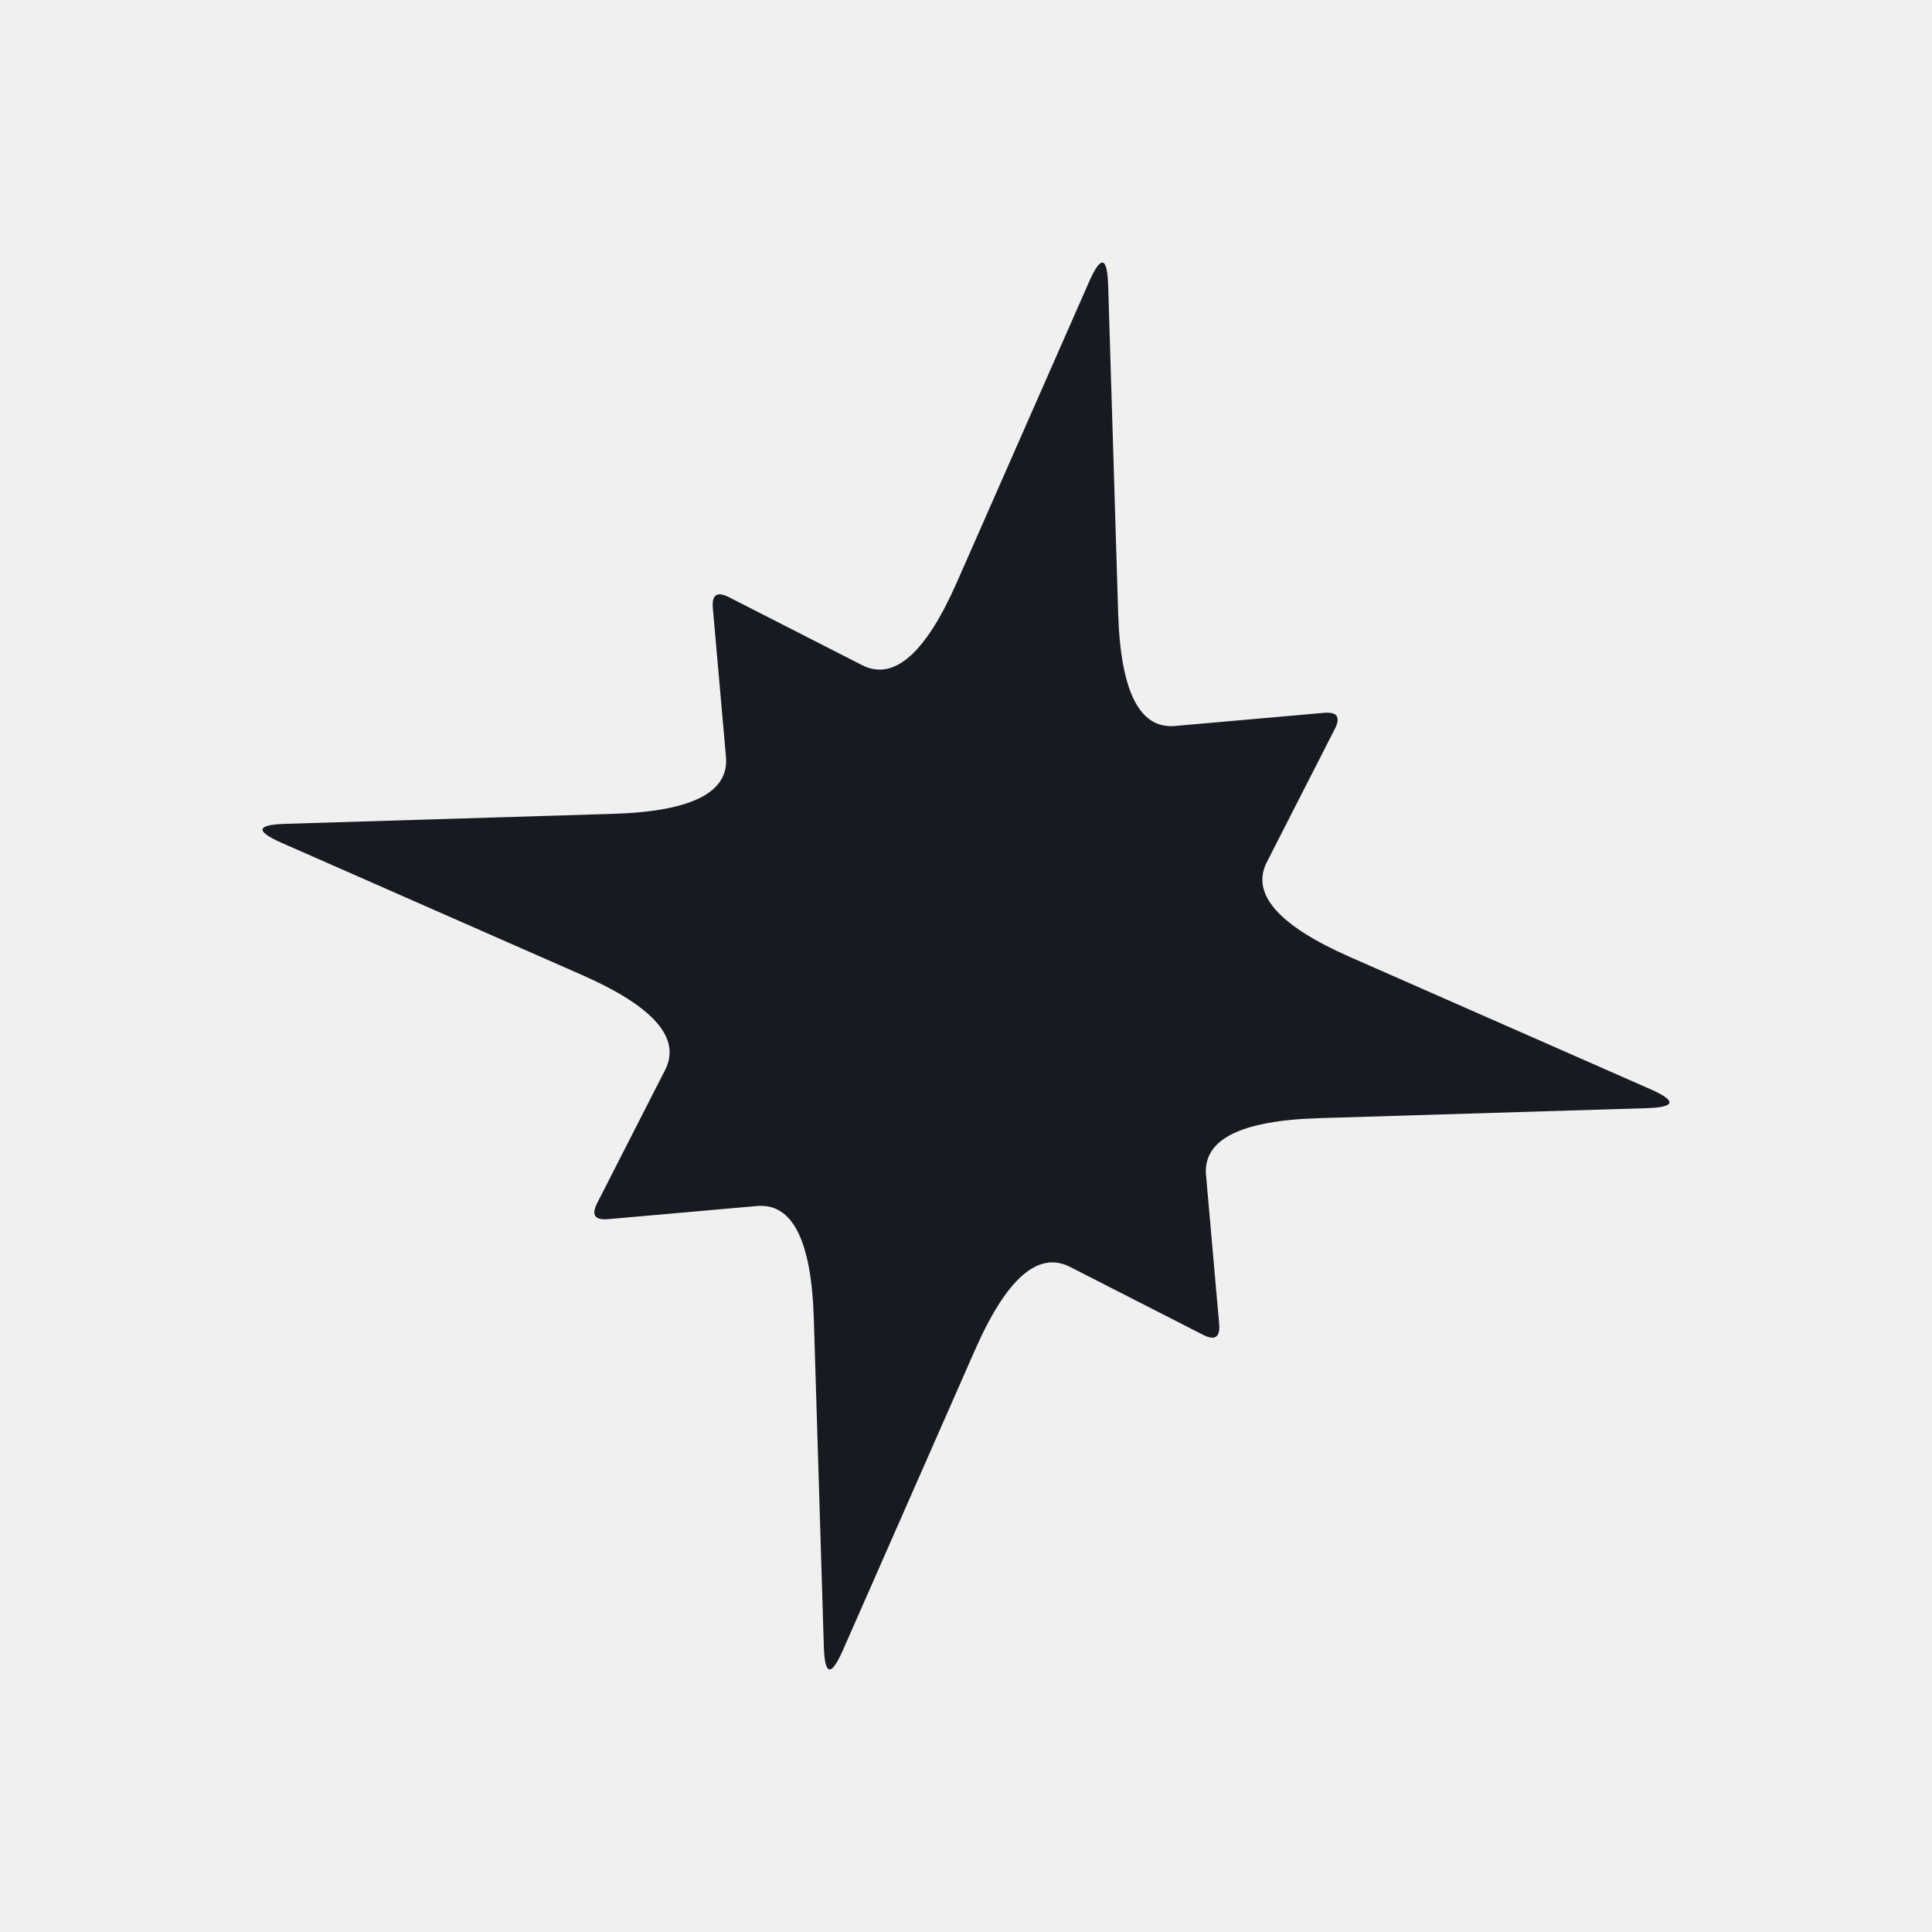
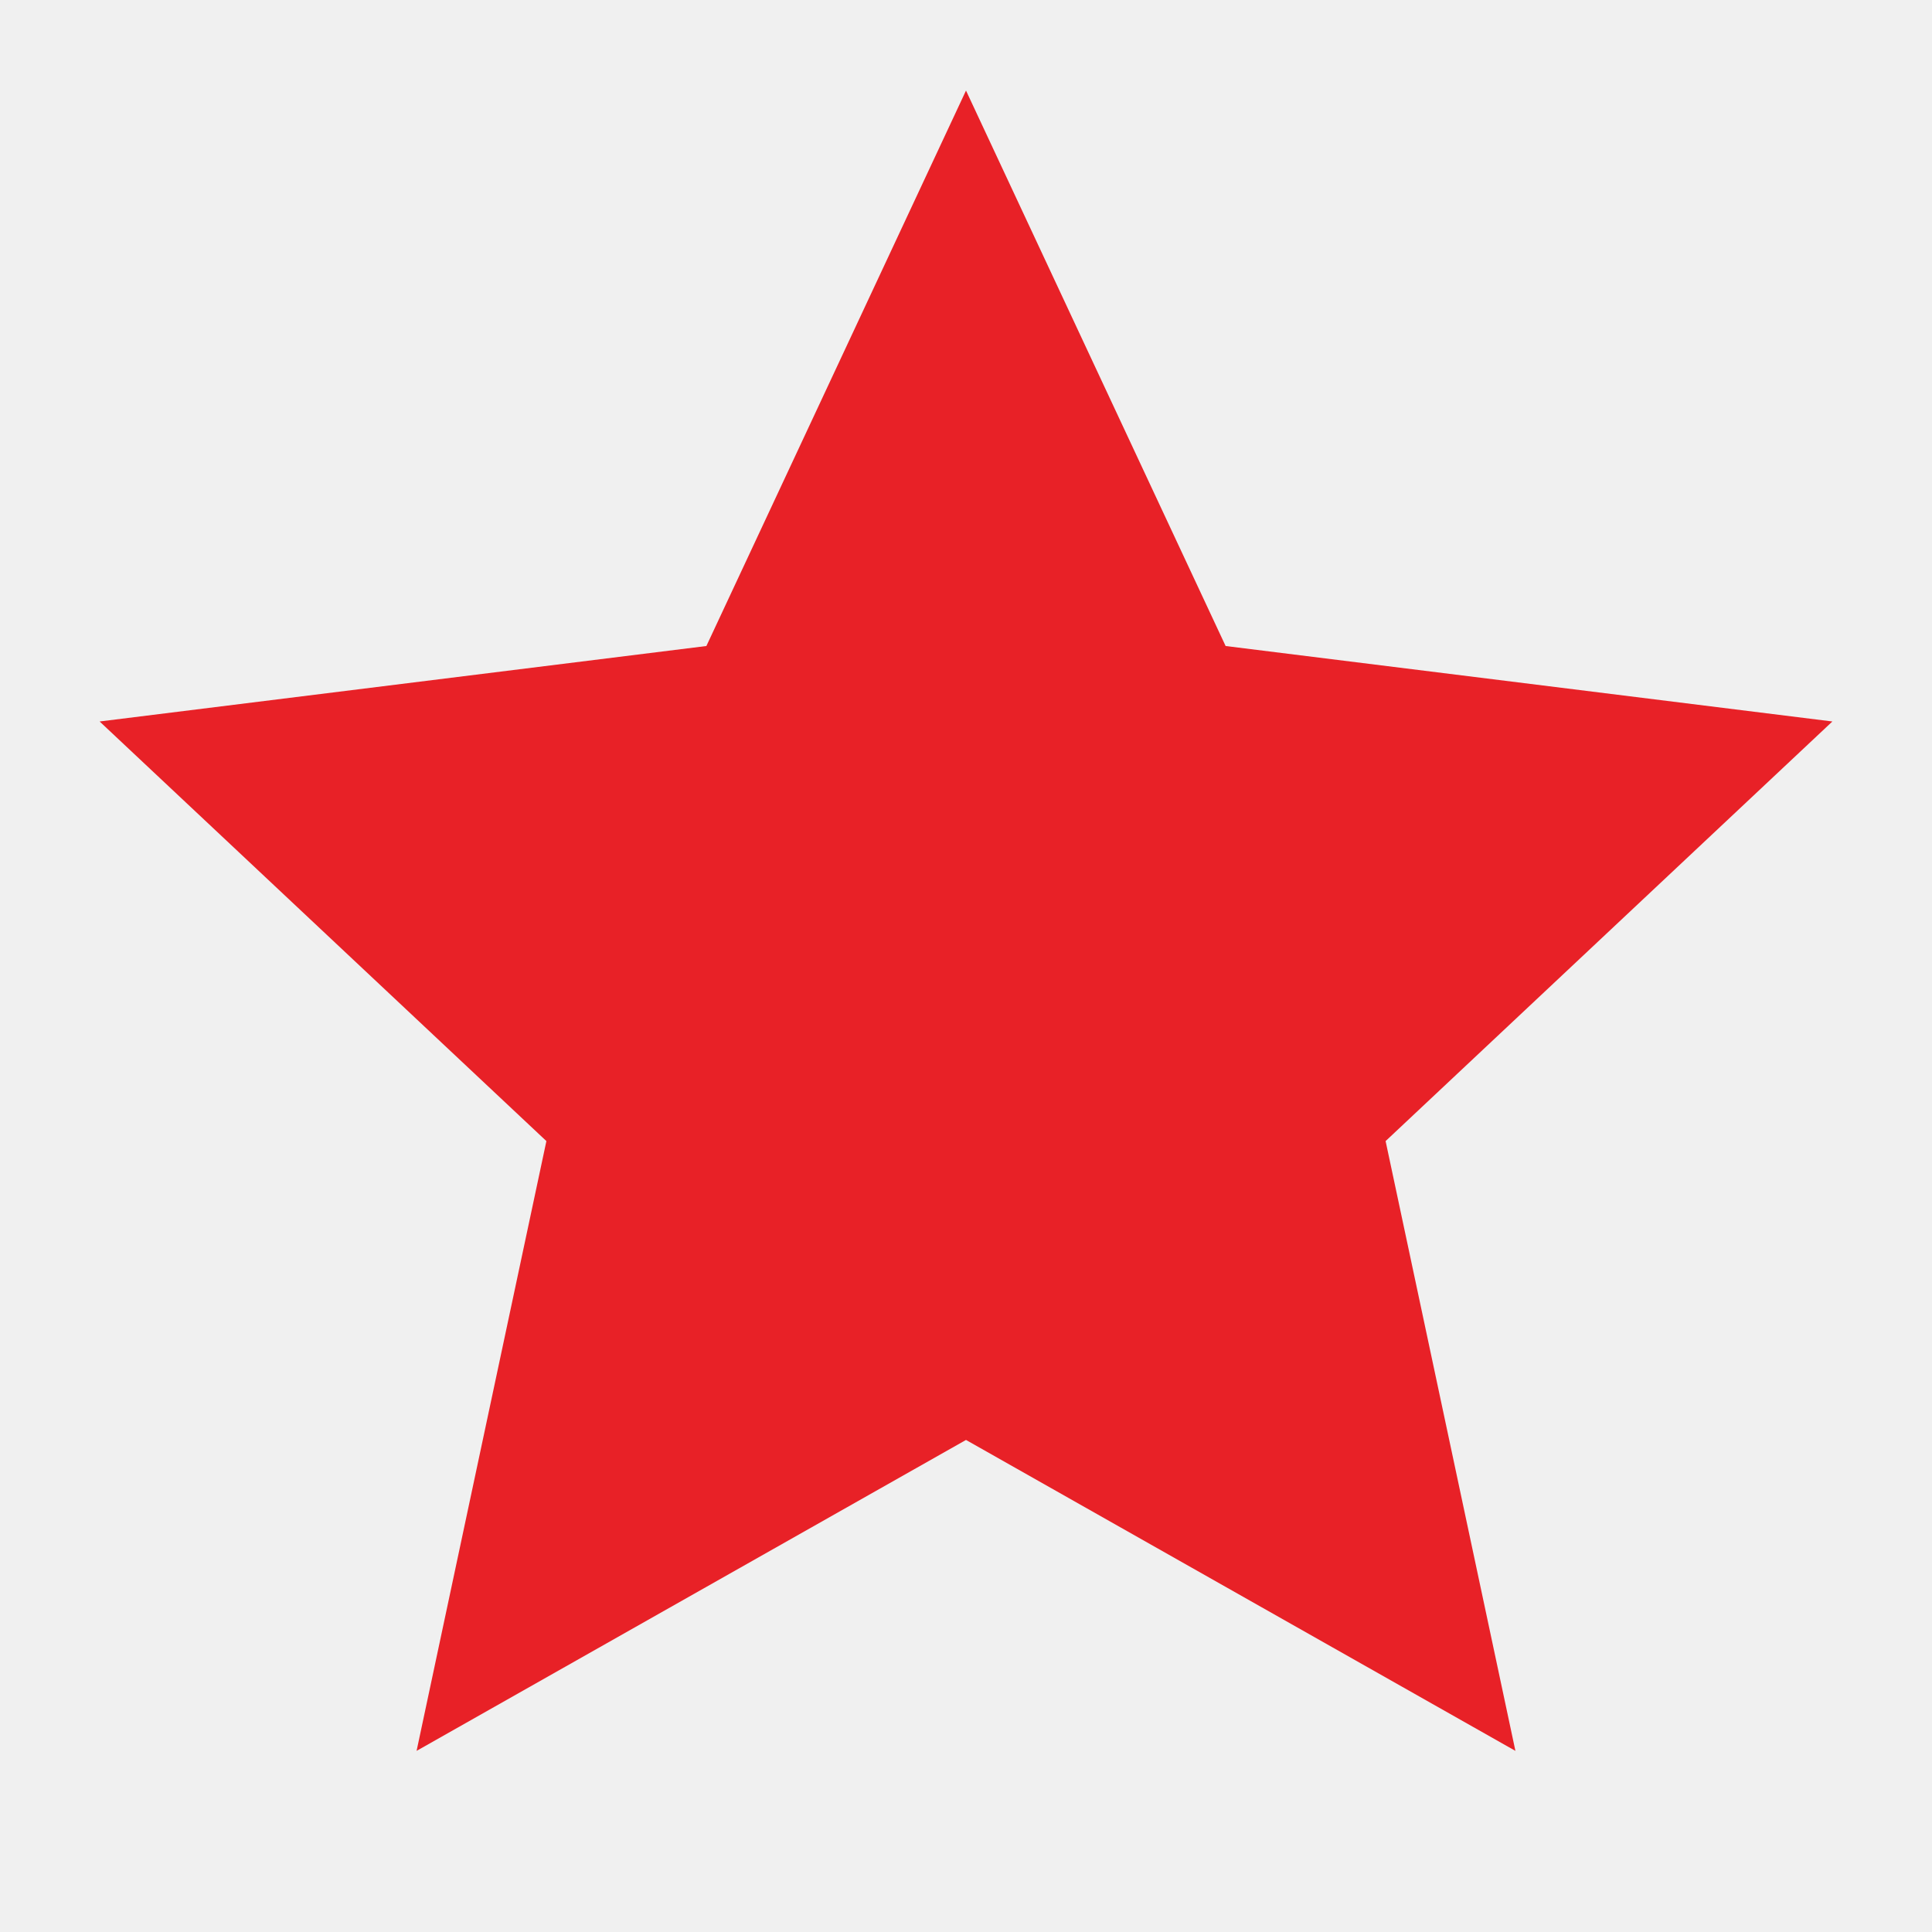
- <svg xmlns="http://www.w3.org/2000/svg" viewBox="0 0 89 89">
-   <style>path{fill:#171a20}@media(prefers-color-scheme:dark){path{fill:#fff}}</style>
-   <path d="M50.170 12.982Q50.988 11.125 51.049 13.153L51.510 28.251Q51.675 33.659 54.131 33.443L60.989 32.838Q61.910 32.757 61.489 33.581L58.360 39.712Q57.239 41.908 62.192 44.087L76.018 50.170Q77.875 50.988 75.847 51.049L60.749 51.510Q55.341 51.675 55.557 54.131L56.162 60.989Q56.243 61.910 55.419 61.489L49.288 58.360Q47.092 57.239 44.913 62.192L38.830 76.018Q38.012 77.875 37.951 75.847L37.490 60.749Q37.325 55.341 34.869 55.557L28.011 56.162Q27.090 56.243 27.511 55.419L30.640 49.288Q31.761 47.092 26.808 44.913L12.982 38.830Q11.125 38.012 13.153 37.951L28.251 37.490Q33.659 37.325 33.443 34.869L32.838 28.011Q32.757 27.090 33.581 27.511L39.712 30.640Q41.908 31.761 44.087 26.808Z" />
+ <svg xmlns="http://www.w3.org/2000/svg" viewBox="0 0 64 64">
+   <path fill="#e82127" d="m32 3 8.6 18.4 20.1 2.5-14.8 13.9L50.2 58 32 47.7 13.8 58l4.3-20.2L3.3 23.9l20.1-2.5Z" />
</svg>
